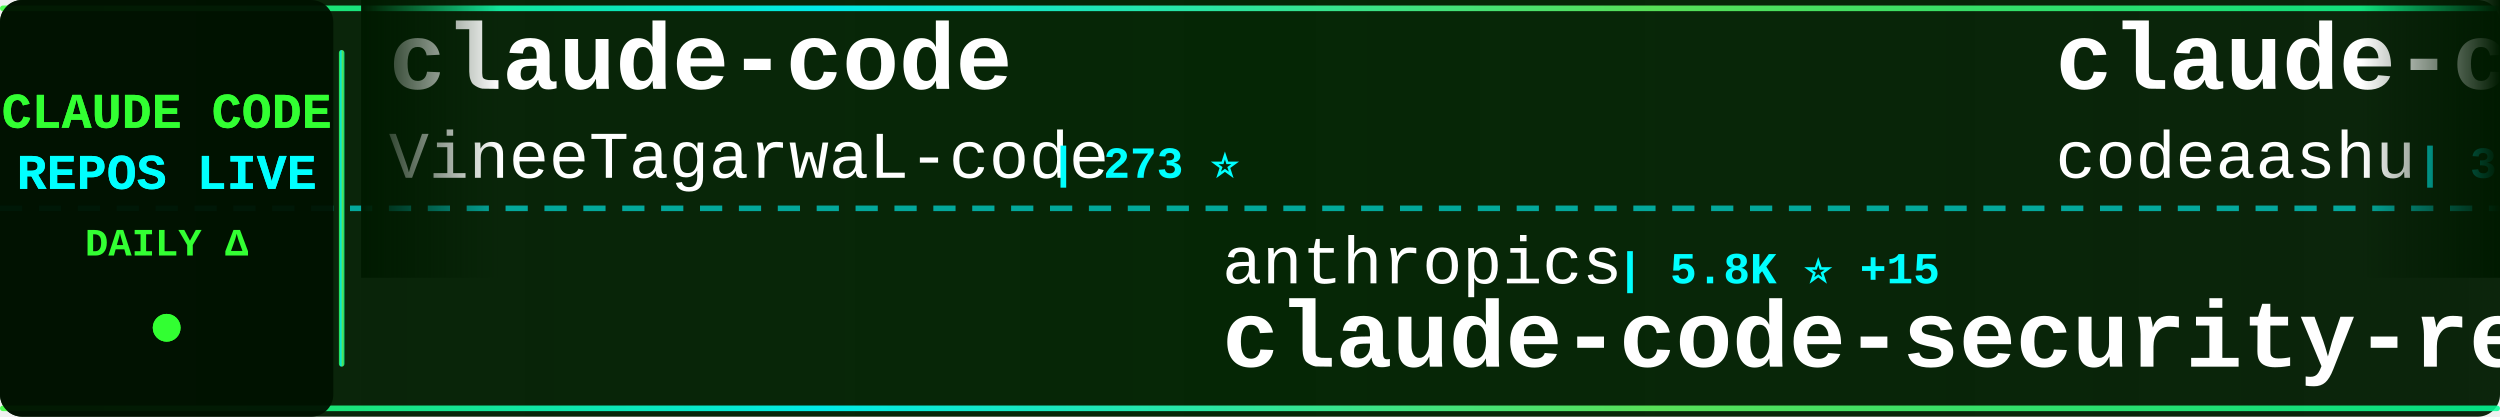
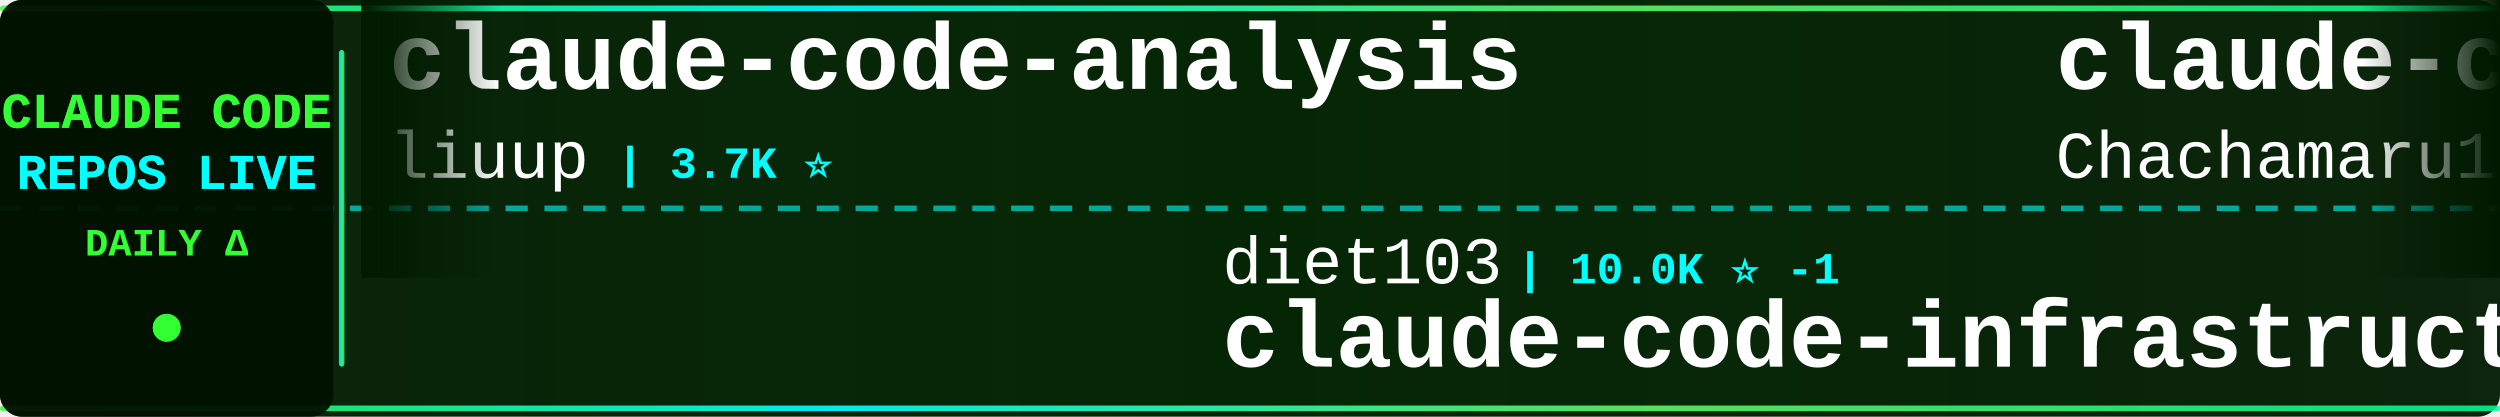
<svg xmlns="http://www.w3.org/2000/svg" width="900" height="150">
  <defs>
    <linearGradient id="tickerBg" x1="0%" y1="0%" x2="100%" y2="0%">
      <stop offset="0%" style="stop-color:#001a00;stop-opacity:0.95" />
      <stop offset="50%" style="stop-color:#002200;stop-opacity:0.98" />
      <stop offset="100%" style="stop-color:#001a00;stop-opacity:0.95" />
    </linearGradient>
    <linearGradient id="borderGrad" x1="0%" y1="0%" x2="100%" y2="0%">
      <stop offset="0%" style="stop-color:#33ff33;stop-opacity:0.85">
        <animate attributeName="stop-opacity" values="0.85;1;0.85" dur="2s" repeatCount="indefinite" />
      </stop>
      <stop offset="33%" style="stop-color:#00ffff;stop-opacity:0.9">
        <animate attributeName="stop-opacity" values="0.9;1;0.9" dur="2.2s" repeatCount="indefinite" />
      </stop>
      <stop offset="66%" style="stop-color:#66ff66;stop-opacity:0.85">
        <animate attributeName="stop-opacity" values="0.85;1;0.85" dur="1.8s" repeatCount="indefinite" />
      </stop>
      <stop offset="100%" style="stop-color:#00ff99;stop-opacity:0.85">
        <animate attributeName="stop-opacity" values="0.85;1;0.85" dur="2s" repeatCount="indefinite" />
      </stop>
    </linearGradient>
    <filter id="textGlow">
      <feGaussianBlur stdDeviation="0.1" result="coloredBlur" />
      <feMerge>
        <feMergeNode in="coloredBlur" />
        <feMergeNode in="SourceGraphic" />
      </feMerge>
    </filter>
    <filter id="metricGlow">
      <feGaussianBlur stdDeviation="0.2" result="coloredBlur" />
      <feMerge>
        <feMergeNode in="coloredBlur" />
        <feMergeNode in="SourceGraphic" />
      </feMerge>
    </filter>
    <linearGradient id="leftFade" x1="0%" y1="0%" x2="100%" y2="0%">
      <stop offset="0%" style="stop-color:#001a00;stop-opacity:1" />
      <stop offset="100%" style="stop-color:#001a00;stop-opacity:0" />
    </linearGradient>
    <linearGradient id="rightFade" x1="0%" y1="0%" x2="100%" y2="0%">
      <stop offset="0%" style="stop-color:#001a00;stop-opacity:0" />
      <stop offset="100%" style="stop-color:#001a00;stop-opacity:1" />
    </linearGradient>
  </defs>
  <rect width="900" height="150" fill="url(#tickerBg)" rx="8" />
  <rect x="0" y="2" width="900" height="2" fill="url(#borderGrad)" rx="1" />
  <rect x="0" y="146" width="900" height="2" fill="url(#borderGrad)" rx="1" />
  <line x1="0" y1="75" x2="900" y2="75" stroke="#00ffff" stroke-width="2" stroke-dasharray="8 6" opacity="0.6" />
  <rect x="0" y="0" width="120" height="150" fill="#001100" opacity="0.95" rx="8" />
  <text x="60" y="46" font-family="'Courier New', monospace" font-size="18" font-weight="bold" fill="#33ff33" text-anchor="middle" filter="url(#textGlow)">
    CLAUDE CODE
  </text>
  <text x="60" y="68" font-family="'Courier New', monospace" font-size="18" font-weight="bold" fill="#00ffff" text-anchor="middle" filter="url(#textGlow)">
    REPOS LIVE
  </text>
  <text x="60" y="92" font-family="'Courier New', monospace" font-size="14" font-weight="bold" fill="#33ff33" text-anchor="middle">
    DAILY Δ
  </text>
  <circle cx="60" cy="118" r="5" fill="#33ff33" filter="url(#metricGlow)">
    <animate attributeName="r" values="4;6;4" dur="1.5s" repeatCount="indefinite" />
    <animate attributeName="opacity" values="0.6;1;0.6" dur="1.5s" repeatCount="indefinite" />
  </circle>
  <rect x="122" y="18" width="2" height="114" fill="url(#borderGrad)" rx="1" />
  <clipPath id="tickerClip">
    <rect x="130" y="0" width="770" height="150" />
  </clipPath>
  <g clip-path="url(#tickerClip)">
    <g id="tickerItems">
      <animateTransform attributeName="transform" attributeType="XML" type="translate" from="0 0" to="-3000 0" dur="54s" repeatCount="indefinite" />
      <g transform="translate(0, 0)">
-         <text x="140" y="32" font-family="'Courier New', monospace" font-size="34" font-weight="bold" fill="#ffffff">claude-code</text>
-         <text x="140" y="64" font-family="'Courier New', monospace" font-size="24" font-weight="normal" fill="#ffffff" opacity="1.0">VineeTagarwaL-code</text>
-         <text x="378" y="64" font-family="'Courier New', monospace" font-size="16" font-weight="bold" fill="#00ffff"> | 273 ⭐</text>
+         <text x="140" y="32" font-family="'Courier New', monospace" font-size="34" font-weight="bold" fill="#ffffff">claude-code-analysis</text>
+         <text x="140" y="64" font-family="'Courier New', monospace" font-size="24" font-weight="normal" fill="#ffffff" opacity="1.0">liuup</text>
+         <text x="222" y="64" font-family="'Courier New', monospace" font-size="16" font-weight="bold" fill="#00ffff"> | 3.7K ⭐</text>
      </g>
      <g transform="translate(300, 0)">
-         <text x="140" y="102" font-family="'Courier New', monospace" font-size="24" font-weight="normal" fill="#ffffff" opacity="1.0">anthropics</text>
-         <text x="282" y="102" font-family="'Courier New', monospace" font-size="16" font-weight="bold" fill="#00ffff"> | 5.8K ⭐ +15</text>
-         <text x="140" y="132" font-family="'Courier New', monospace" font-size="34" font-weight="bold" fill="#ffffff">claude-code-security-rev...</text>
+         <text x="140" y="102" font-family="'Courier New', monospace" font-size="24" font-weight="normal" fill="#ffffff" opacity="1.0">diet103</text>
+         <text x="246" y="102" font-family="'Courier New', monospace" font-size="16" font-weight="bold" fill="#00ffff"> | 10.0K ⭐ -1</text>
+         <text x="140" y="132" font-family="'Courier New', monospace" font-size="34" font-weight="bold" fill="#ffffff">claude-code-infrastructu...</text>
      </g>
      <g transform="translate(600, 0)">
-         <text x="140" y="32" font-family="'Courier New', monospace" font-size="34" font-weight="bold" fill="#ffffff">claude-code</text>
-         <text x="140" y="64" font-family="'Courier New', monospace" font-size="24" font-weight="normal" fill="#ffffff" opacity="1.0">codeaashu</text>
-         <text x="270" y="64" font-family="'Courier New', monospace" font-size="16" font-weight="bold" fill="#00ffff"> | 3.2K ⭐ +1</text>
+         <text x="140" y="32" font-family="'Courier New', monospace" font-size="34" font-weight="bold" fill="#ffffff">claude-code-harness</text>
+         <text x="140" y="64" font-family="'Courier New', monospace" font-size="24" font-weight="normal" fill="#ffffff" opacity="1.0">Chachamaru127</text>
+         <text x="318" y="64" font-family="'Courier New', monospace" font-size="16" font-weight="bold" fill="#00ffff"> | 3.0K ⭐</text>
      </g>
      <g transform="translate(900, 0)">
-         <text x="140" y="102" font-family="'Courier New', monospace" font-size="24" font-weight="normal" fill="#ffffff" opacity="1.0">andrew-kramer-inno</text>
-         <text x="378" y="102" font-family="'Courier New', monospace" font-size="16" font-weight="bold" fill="#00ffff"> | 593 ⭐</text>
-         <text x="140" y="132" font-family="'Courier New', monospace" font-size="34" font-weight="bold" fill="#ffffff">claude-code-source-build</text>
+         <text x="140" y="102" font-family="'Courier New', monospace" font-size="24" font-weight="normal" fill="#ffffff" opacity="1.0">JrCx7scC</text>
+         <text x="258" y="102" font-family="'Courier New', monospace" font-size="16" font-weight="bold" fill="#00ffff"> | 373 ⭐</text>
+         <text x="140" y="132" font-family="'Courier New', monospace" font-size="34" font-weight="bold" fill="#ffffff">claude-code-source</text>
      </g>
      <g transform="translate(1200, 0)">
-         <text x="140" y="32" font-family="'Courier New', monospace" font-size="34" font-weight="bold" fill="#ffffff">claude-code-engineering</text>
-         <text x="140" y="64" font-family="'Courier New', monospace" font-size="24" font-weight="normal" fill="#ffffff" opacity="1.0">huangjia2019</text>
-         <text x="306" y="64" font-family="'Courier New', monospace" font-size="16" font-weight="bold" fill="#00ffff"> | 1.0K ⭐</text>
+         <text x="140" y="32" font-family="'Courier New', monospace" font-size="34" font-weight="bold" fill="#ffffff">claude-code-templates</text>
+         <text x="140" y="64" font-family="'Courier New', monospace" font-size="24" font-weight="normal" fill="#ffffff" opacity="1.0">davila7</text>
+         <text x="246" y="64" font-family="'Courier New', monospace" font-size="16" font-weight="bold" fill="#00ffff"> | 30.1K ⭐ +1</text>
      </g>
      <g transform="translate(1500, 0)">
-         <text x="140" y="102" font-family="'Courier New', monospace" font-size="24" font-weight="normal" fill="#ffffff" opacity="1.0">darcyegb</text>
-         <text x="258" y="102" font-family="'Courier New', monospace" font-size="16" font-weight="bold" fill="#00ffff"> | 756 ⭐</text>
-         <text x="140" y="132" font-family="'Courier New', monospace" font-size="34" font-weight="bold" fill="#ffffff">ClaudeCodeAgents</text>
+         <text x="140" y="102" font-family="'Courier New', monospace" font-size="24" font-weight="normal" fill="#ffffff" opacity="1.0">luyao618</text>
+         <text x="258" y="102" font-family="'Courier New', monospace" font-size="16" font-weight="bold" fill="#00ffff"> | 1.6K ⭐</text>
+         <text x="140" y="132" font-family="'Courier New', monospace" font-size="34" font-weight="bold" fill="#ffffff">Claude-Code-Source-Study</text>
      </g>
      <g transform="translate(1800, 0)">
-         <text x="140" y="32" font-family="'Courier New', monospace" font-size="34" font-weight="bold" fill="#ffffff">awesome-claude-code</text>
-         <text x="140" y="64" font-family="'Courier New', monospace" font-size="24" font-weight="normal" fill="#ffffff" opacity="1.0">jqueryscript</text>
-         <text x="306" y="64" font-family="'Courier New', monospace" font-size="16" font-weight="bold" fill="#00ffff"> | 491 ⭐ +1</text>
+         <text x="140" y="32" font-family="'Courier New', monospace" font-size="34" font-weight="bold" fill="#ffffff">claude-code</text>
+         <text x="140" y="64" font-family="'Courier New', monospace" font-size="24" font-weight="normal" fill="#ffffff" opacity="1.0">mehmoodosman</text>
+         <text x="306" y="64" font-family="'Courier New', monospace" font-size="16" font-weight="bold" fill="#00ffff"> | 172 ⭐</text>
      </g>
      <g transform="translate(2100, 0)">
-         <text x="140" y="102" font-family="'Courier New', monospace" font-size="24" font-weight="normal" fill="#ffffff" opacity="1.0">OrcaWhisper</text>
-         <text x="294" y="102" font-family="'Courier New', monospace" font-size="16" font-weight="bold" fill="#00ffff"> | 87 ⭐</text>
-         <text x="140" y="132" font-family="'Courier New', monospace" font-size="34" font-weight="bold" fill="#ffffff">Claude-Code</text>
+         <text x="140" y="102" font-family="'Courier New', monospace" font-size="24" font-weight="normal" fill="#ffffff" opacity="1.0">krusemediallc</text>
+         <text x="318" y="102" font-family="'Courier New', monospace" font-size="16" font-weight="bold" fill="#00ffff"> | 1.1K ⭐</text>
+         <text x="140" y="132" font-family="'Courier New', monospace" font-size="34" font-weight="bold" fill="#ffffff">arcads-claude-code</text>
      </g>
      <g transform="translate(2400, 0)">
-         <text x="140" y="32" font-family="'Courier New', monospace" font-size="34" font-weight="bold" fill="#ffffff">awesome-claude-code-tool...</text>
-         <text x="140" y="64" font-family="'Courier New', monospace" font-size="24" font-weight="normal" fill="#ffffff" opacity="1.0">rohitg00</text>
-         <text x="258" y="64" font-family="'Courier New', monospace" font-size="16" font-weight="bold" fill="#00ffff"> | 2.5K ⭐ +2</text>
+         <text x="140" y="32" font-family="'Courier New', monospace" font-size="34" font-weight="bold" fill="#ffffff">ECC</text>
+         <text x="140" y="64" font-family="'Courier New', monospace" font-size="24" font-weight="normal" fill="#ffffff" opacity="1.0">affaan-m</text>
+         <text x="258" y="64" font-family="'Courier New', monospace" font-size="16" font-weight="bold" fill="#00ffff"> | 238.6K ⭐ +48</text>
      </g>
      <g transform="translate(2700, 0)">
-         <text x="140" y="102" font-family="'Courier New', monospace" font-size="24" font-weight="normal" fill="#ffffff" opacity="1.0">alirezarezvani</text>
-         <text x="330" y="102" font-family="'Courier New', monospace" font-size="16" font-weight="bold" fill="#00ffff"> | 24.1K ⭐ +62</text>
-         <text x="140" y="132" font-family="'Courier New', monospace" font-size="34" font-weight="bold" fill="#ffffff">claude-skills</text>
+         <text x="140" y="102" font-family="'Courier New', monospace" font-size="24" font-weight="normal" fill="#ffffff" opacity="1.0">alex000kim</text>
+         <text x="282" y="102" font-family="'Courier New', monospace" font-size="16" font-weight="bold" fill="#00ffff"> | 232 ⭐</text>
+         <text x="140" y="132" font-family="'Courier New', monospace" font-size="34" font-weight="bold" fill="#ffffff">claude-code</text>
      </g>
      <g transform="translate(3000, 0)">
-         <text x="140" y="32" font-family="'Courier New', monospace" font-size="34" font-weight="bold" fill="#ffffff">claude-code</text>
-         <text x="140" y="64" font-family="'Courier New', monospace" font-size="24" font-weight="normal" fill="#ffffff" opacity="1.0">VineeTagarwaL-code</text>
-         <text x="378" y="64" font-family="'Courier New', monospace" font-size="16" font-weight="bold" fill="#00ffff"> | 273 ⭐</text>
+         <text x="140" y="32" font-family="'Courier New', monospace" font-size="34" font-weight="bold" fill="#ffffff">claude-code-analysis</text>
+         <text x="140" y="64" font-family="'Courier New', monospace" font-size="24" font-weight="normal" fill="#ffffff" opacity="1.0">liuup</text>
+         <text x="222" y="64" font-family="'Courier New', monospace" font-size="16" font-weight="bold" fill="#00ffff"> | 3.7K ⭐</text>
      </g>
      <g transform="translate(3300, 0)">
-         <text x="140" y="102" font-family="'Courier New', monospace" font-size="24" font-weight="normal" fill="#ffffff" opacity="1.0">anthropics</text>
-         <text x="282" y="102" font-family="'Courier New', monospace" font-size="16" font-weight="bold" fill="#00ffff"> | 5.8K ⭐ +15</text>
-         <text x="140" y="132" font-family="'Courier New', monospace" font-size="34" font-weight="bold" fill="#ffffff">claude-code-security-rev...</text>
+         <text x="140" y="102" font-family="'Courier New', monospace" font-size="24" font-weight="normal" fill="#ffffff" opacity="1.0">diet103</text>
+         <text x="246" y="102" font-family="'Courier New', monospace" font-size="16" font-weight="bold" fill="#00ffff"> | 10.0K ⭐ -1</text>
+         <text x="140" y="132" font-family="'Courier New', monospace" font-size="34" font-weight="bold" fill="#ffffff">claude-code-infrastructu...</text>
      </g>
      <g transform="translate(3600, 0)">
-         <text x="140" y="32" font-family="'Courier New', monospace" font-size="34" font-weight="bold" fill="#ffffff">claude-code</text>
-         <text x="140" y="64" font-family="'Courier New', monospace" font-size="24" font-weight="normal" fill="#ffffff" opacity="1.0">codeaashu</text>
-         <text x="270" y="64" font-family="'Courier New', monospace" font-size="16" font-weight="bold" fill="#00ffff"> | 3.2K ⭐ +1</text>
+         <text x="140" y="32" font-family="'Courier New', monospace" font-size="34" font-weight="bold" fill="#ffffff">claude-code-harness</text>
+         <text x="140" y="64" font-family="'Courier New', monospace" font-size="24" font-weight="normal" fill="#ffffff" opacity="1.0">Chachamaru127</text>
+         <text x="318" y="64" font-family="'Courier New', monospace" font-size="16" font-weight="bold" fill="#00ffff"> | 3.0K ⭐</text>
      </g>
      <g transform="translate(3900, 0)">
-         <text x="140" y="102" font-family="'Courier New', monospace" font-size="24" font-weight="normal" fill="#ffffff" opacity="1.0">andrew-kramer-inno</text>
-         <text x="378" y="102" font-family="'Courier New', monospace" font-size="16" font-weight="bold" fill="#00ffff"> | 593 ⭐</text>
-         <text x="140" y="132" font-family="'Courier New', monospace" font-size="34" font-weight="bold" fill="#ffffff">claude-code-source-build</text>
+         <text x="140" y="102" font-family="'Courier New', monospace" font-size="24" font-weight="normal" fill="#ffffff" opacity="1.0">JrCx7scC</text>
+         <text x="258" y="102" font-family="'Courier New', monospace" font-size="16" font-weight="bold" fill="#00ffff"> | 373 ⭐</text>
+         <text x="140" y="132" font-family="'Courier New', monospace" font-size="34" font-weight="bold" fill="#ffffff">claude-code-source</text>
      </g>
    </g>
  </g>
  <rect x="130" y="0" width="50" height="100" fill="url(#leftFade)" />
  <rect x="850" y="0" width="50" height="100" fill="url(#rightFade)" />
</svg>
